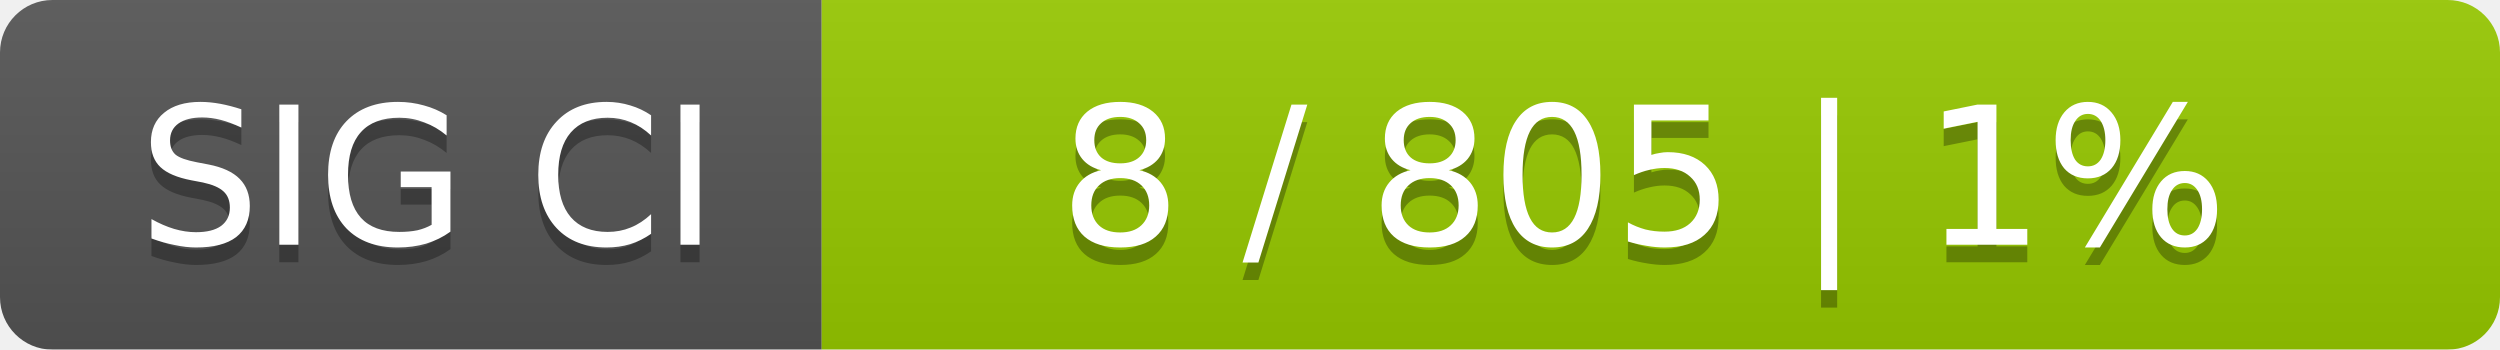
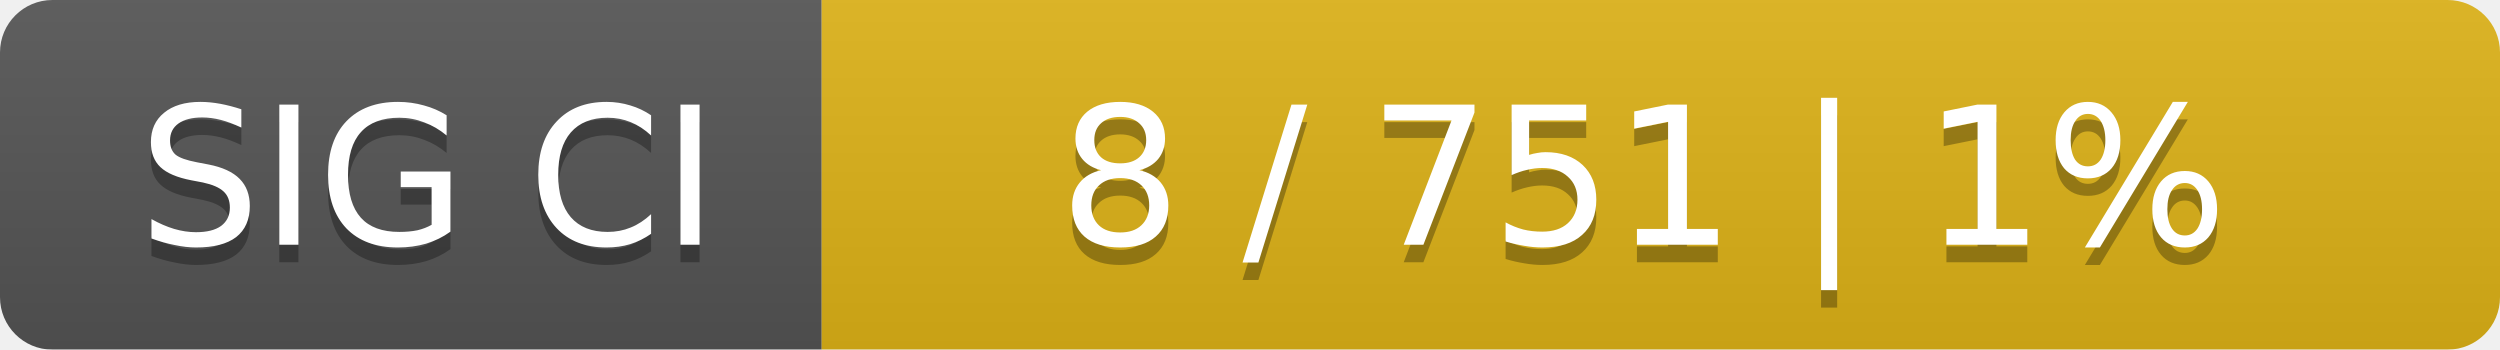
<svg xmlns="http://www.w3.org/2000/svg" width="143" height="20">
  <linearGradient id="smooth" x2="0" y2="100%">
    <stop offset="0" stop-color="#bbb" stop-opacity=".1" />
    <stop offset="1" stop-opacity=".1" />
  </linearGradient>
  <mask id="round">
    <rect width="143" height="20" rx="3" fill="#fff" />
  </mask>
  <g mask="url(#round)">
    <rect width="47" height="20" fill="#555" />
-     <rect x="47" width="96" height="20" fill="#97ca00" />
+     <rect x="47" width="96" height="20" fill="#dfb317" />
    <rect width="143" height="20" fill="url(#smooth)" />
  </g>
  <g fill="#fff" text-anchor="middle" font-family="DejaVu Sans,Verdana,Geneva,sans-serif" font-size="11">
    <text x="24.5" y="15" fill="#010101" fill-opacity=".3">SIG CI</text>
    <text x="24.5" y="14">SIG CI</text>
-     <text x="94" y="15" fill="#010101" fill-opacity=".3">8 / 805    |    1%</text>
-     <text x="94" y="14">8 / 805    |    1%</text>
+     <text x="94" y="15" fill="#010101" fill-opacity=".3">8 / 751    |    1%</text>
+     <text x="94" y="14">8 / 751    |    1%</text>
  </g>
</svg>
